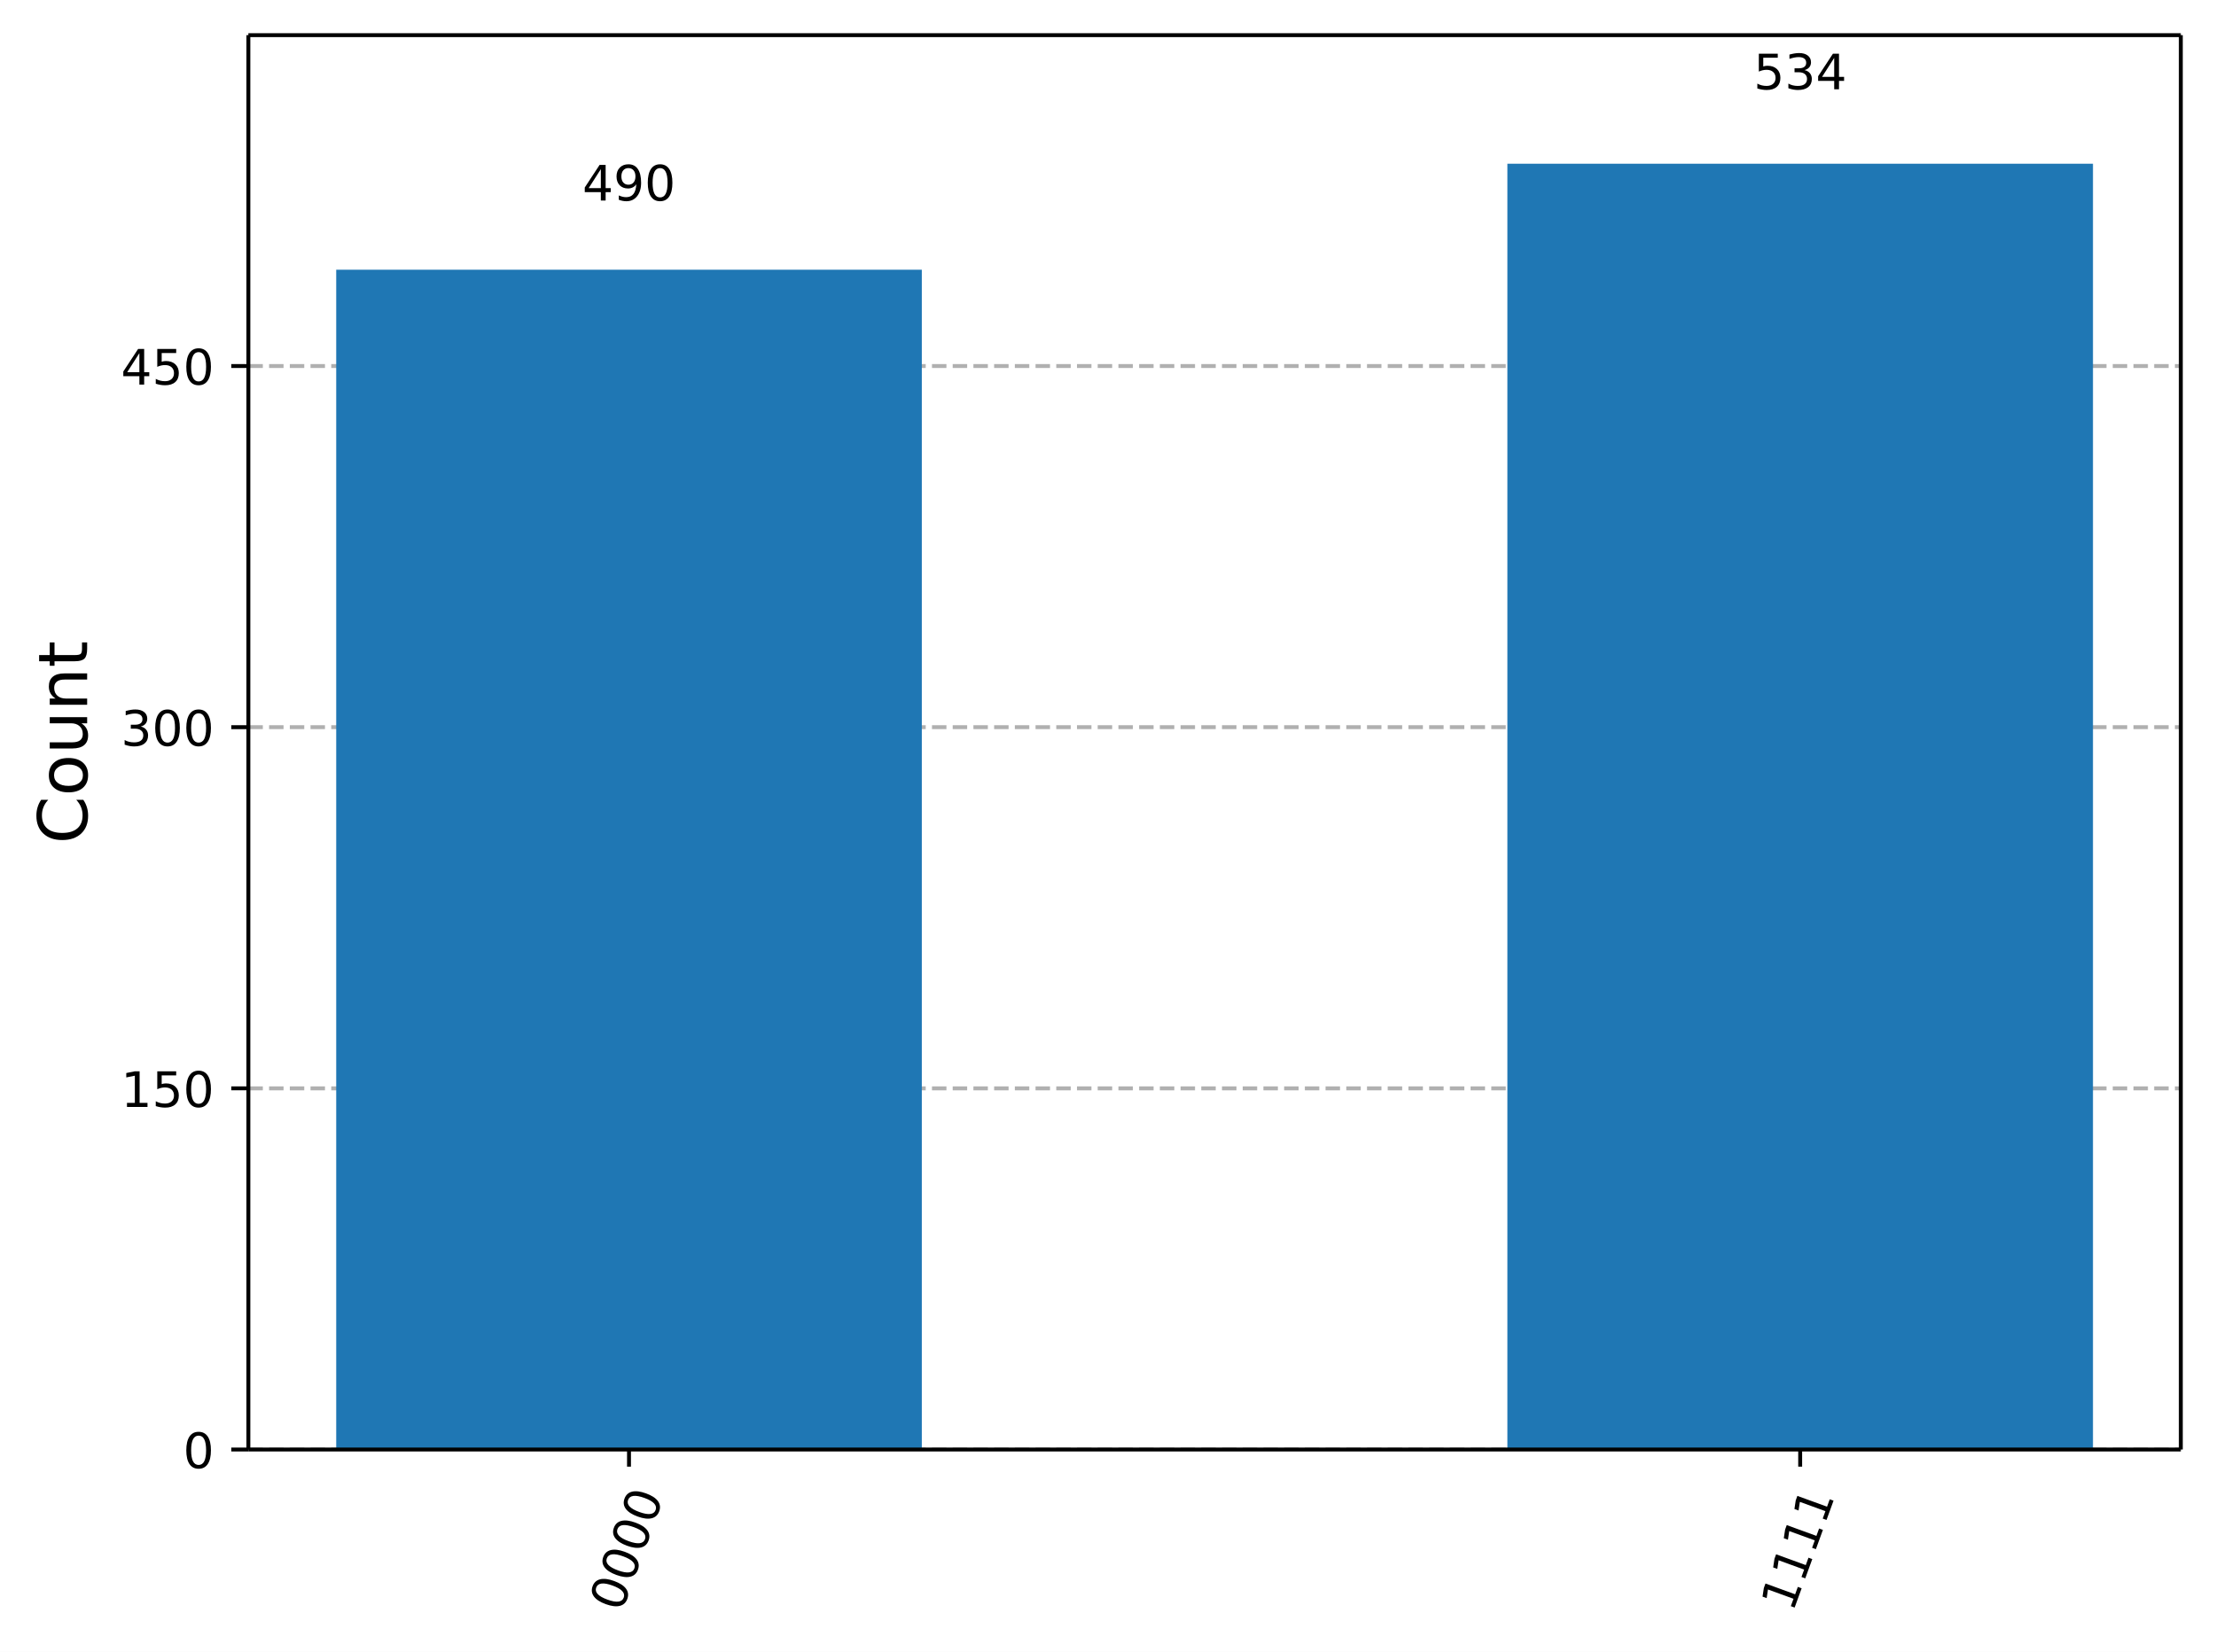
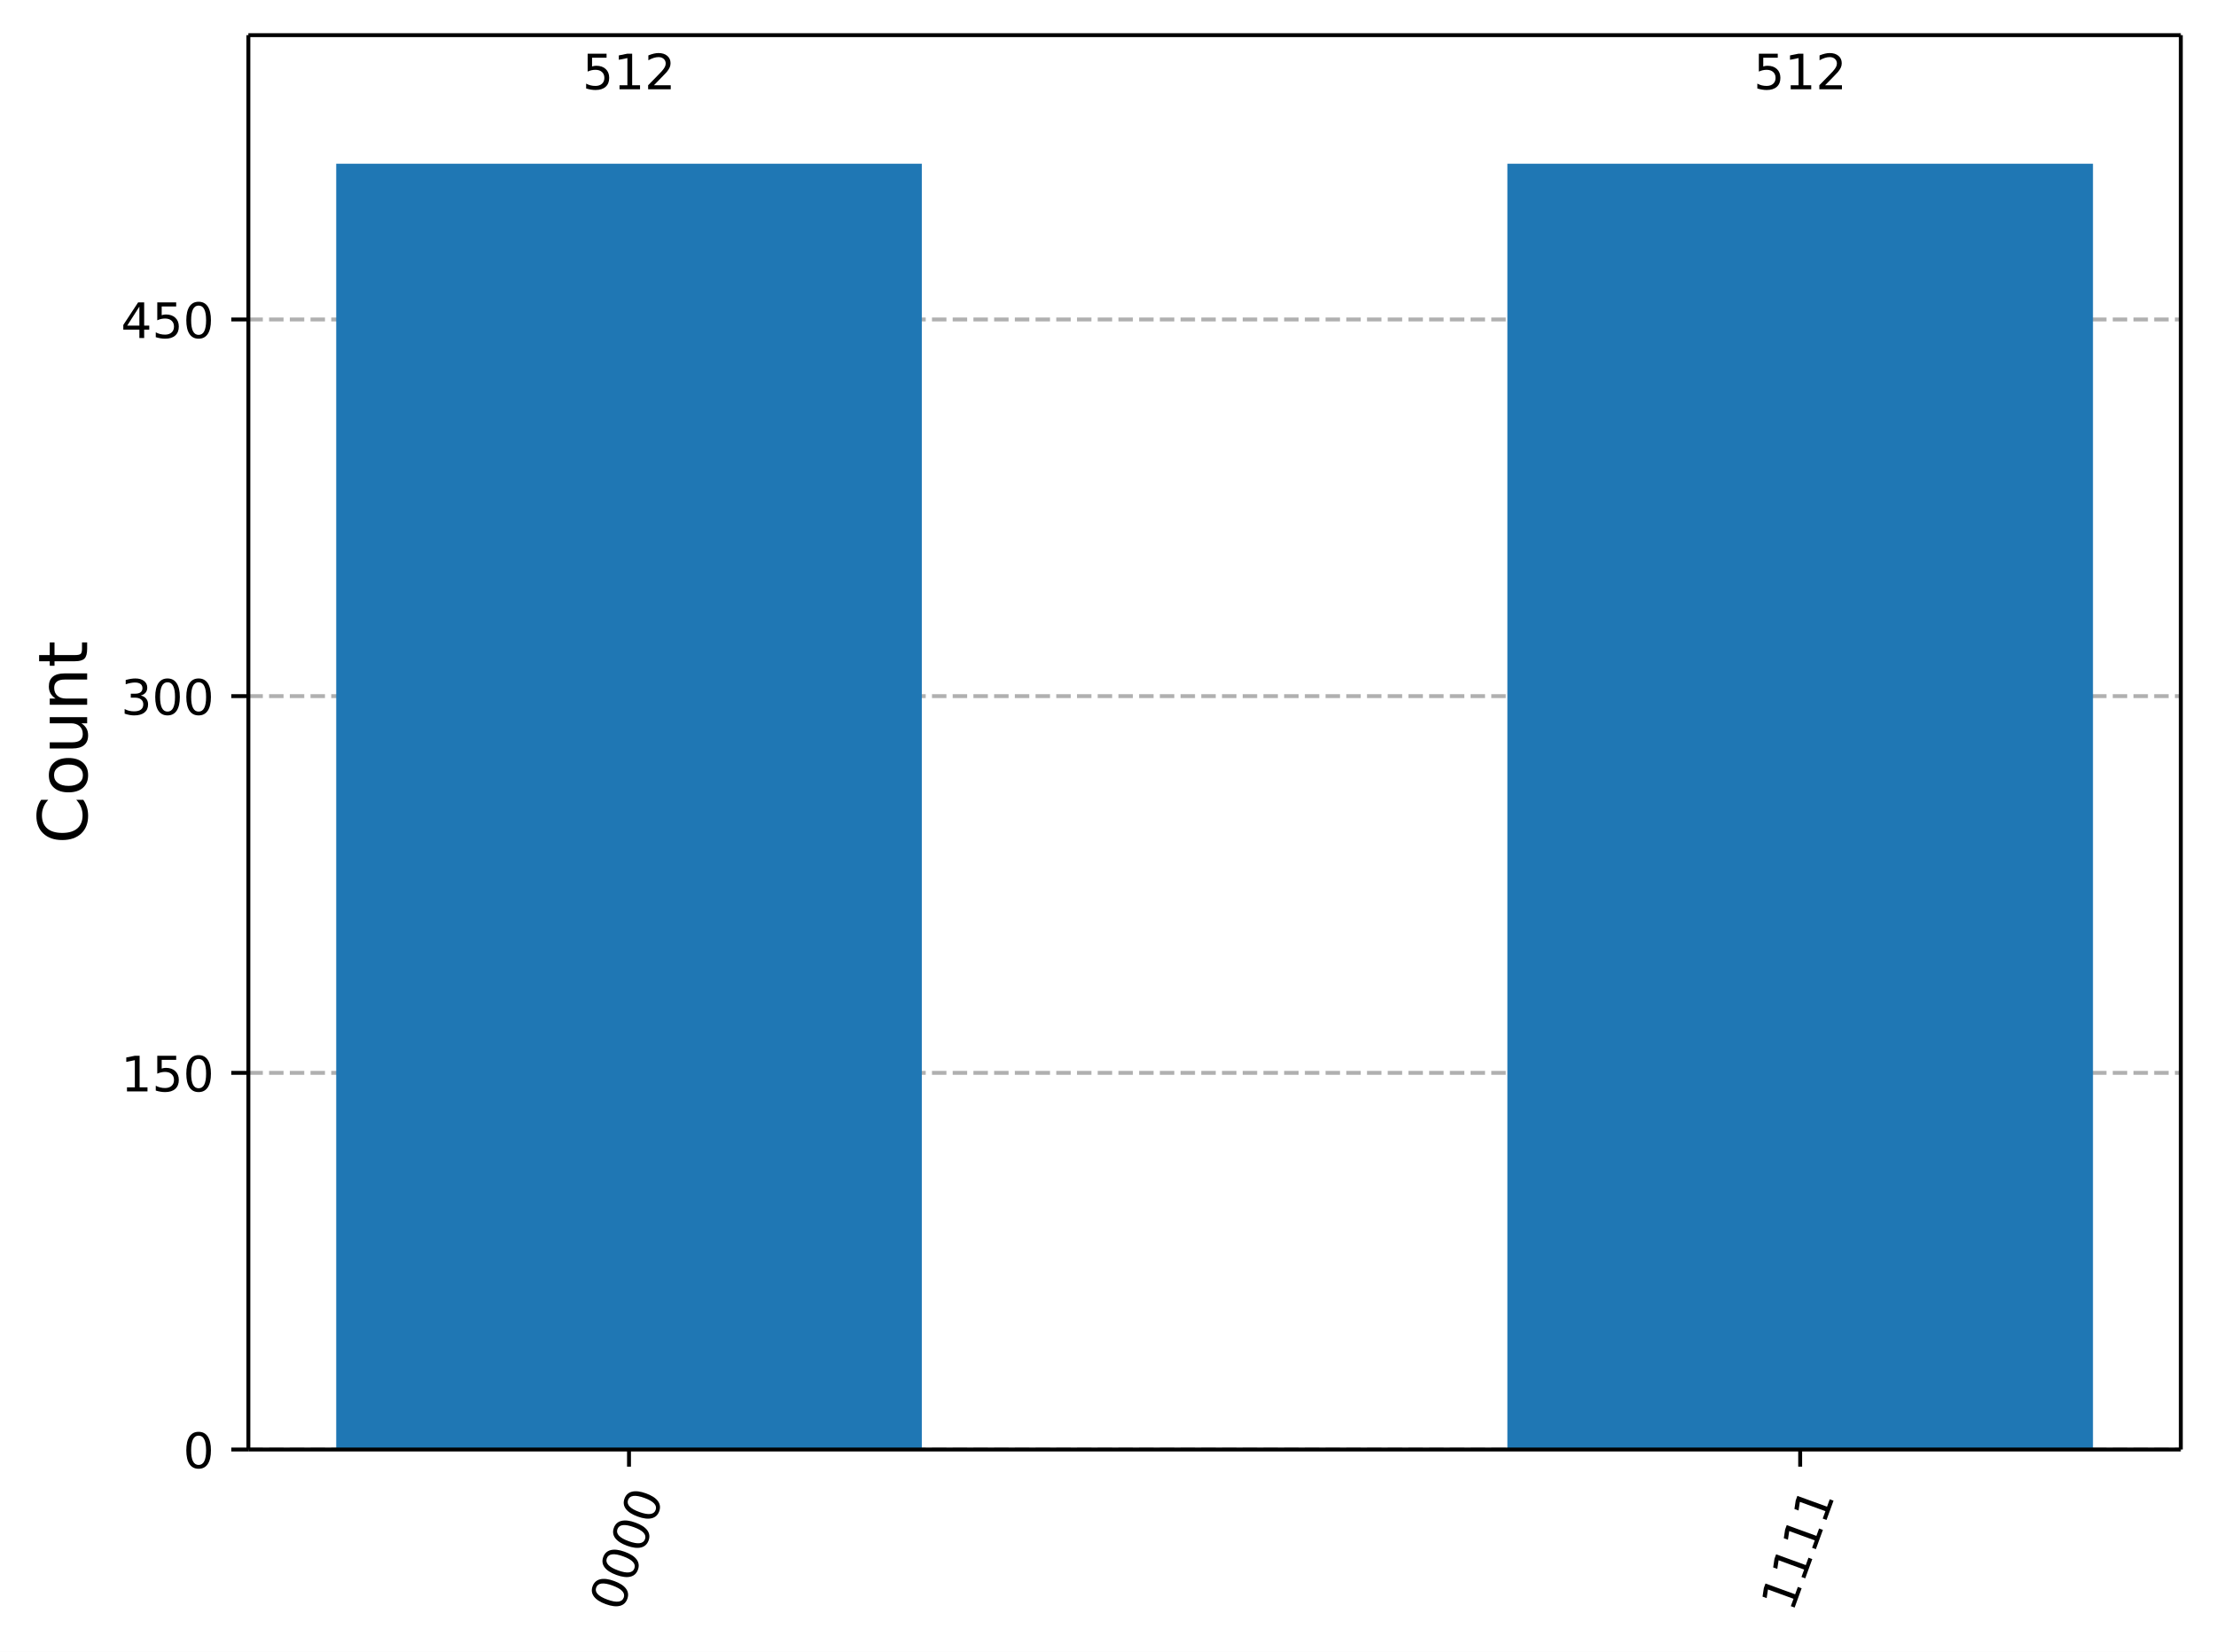
<svg xmlns="http://www.w3.org/2000/svg" xmlns:xlink="http://www.w3.org/1999/xlink" width="453.57pt" height="338.16pt" version="1.1" viewBox="0 0 453.57 338.16">
  <defs>
    <style type="text/css">*{stroke-linejoin: round; stroke-linecap: butt}</style>
  </defs>
  <path d="m0 338.16h453.57v-338.16h-453.57z" fill="#ffffff" />
  <path d="m50.837 296.73h395.53v-289.53h-395.53z" fill="#ffffff" />
  <defs>
    <path id="7b39cdf80ab" d="m0 0v3.5" stroke="#000000" stroke-width=".8" />
  </defs>
  <use x="128.744" y="296.734" stroke="#000000" stroke-width=".8" xlink:href="#7b39cdf80ab" />
  <g transform="translate(127.18 330.25) rotate(-70) scale(.1 -.1)">
    <defs>
      <path id="DejaVuSans-30" transform="scale(.015625)" d="m2034 4250q-487 0-733-480-245-479-245-1442 0-959 245-1439 246-480 733-480 491 0 736 480 246 480 246 1439 0 963-246 1442-245 480-736 480zm0 500q785 0 1199-621 414-620 414-1801 0-1178-414-1799-414-620-1199-620-784 0-1198 620-414 621-414 1799 0 1181 414 1801 414 621 1198 621z" />
    </defs>
    <use xlink:href="#DejaVuSans-30" />
    <use transform="translate(63.623)" xlink:href="#DejaVuSans-30" />
    <use transform="translate(127.25)" xlink:href="#DejaVuSans-30" />
    <use transform="translate(190.87)" xlink:href="#DejaVuSans-30" />
  </g>
  <use x="368.459" y="296.734" stroke="#000000" stroke-width=".8" xlink:href="#7b39cdf80ab" />
  <g transform="translate(366.9 330.25) rotate(-70) scale(.1 -.1)">
    <defs>
      <path id="DejaVuSans-31" transform="scale(.015625)" d="m794 531h1031v3560l-1122-225v575l1116 225h631v-4135h1031v-531h-2687v531z" />
    </defs>
    <use xlink:href="#DejaVuSans-31" />
    <use transform="translate(63.623)" xlink:href="#DejaVuSans-31" />
    <use transform="translate(127.25)" xlink:href="#DejaVuSans-31" />
    <use transform="translate(190.87)" xlink:href="#DejaVuSans-31" />
  </g>
  <path d="m50.837 296.73h395.53" clip-path="url(#0ec30a5e6fc)" fill="none" stroke="#b0b0b0" stroke-dasharray="2.96,1.28" stroke-width=".8" />
  <defs>
    <path id="85a11dd7df4" d="m0 0h-3.5" stroke="#000000" stroke-width=".8" />
  </defs>
  <use x="50.837" y="296.734" stroke="#000000" stroke-width=".8" xlink:href="#85a11dd7df4" />
  <g transform="translate(37.474 300.53) scale(.1 -.1)">
    <use xlink:href="#DejaVuSans-30" />
  </g>
-   <path d="m50.837 222.8h395.53" clip-path="url(#0ec30a5e6fc)" fill="none" stroke="#b0b0b0" stroke-dasharray="2.96,1.28" stroke-width=".8" />
-   <use x="50.837" y="222.798" stroke="#000000" stroke-width=".8" xlink:href="#85a11dd7df4" />
-   <g transform="translate(24.749 226.6) scale(.1 -.1)">
+   <path d="m50.837 219.62h395.53" clip-path="url(#0ec30a5e6fc)" fill="none" stroke="#b0b0b0" stroke-dasharray="2.96,1.28" stroke-width=".8" />
+   <use x="50.837" y="219.621" stroke="#000000" stroke-width=".8" xlink:href="#85a11dd7df4" />
+   <g transform="translate(24.749 223.42) scale(.1 -.1)">
    <defs>
      <path id="DejaVuSans-35" transform="scale(.015625)" d="m691 4666h2478v-532h-1900v-1143q137 47 274 70 138 23 276 23 781 0 1237-428 457-428 457-1159 0-753-469-1171-469-417-1322-417-294 0-599 50-304 50-629 150v635q281-153 581-228t634-75q541 0 856 284 316 284 316 772 0 487-316 771-315 285-856 285-253 0-505-56-251-56-513-175v2344z" />
    </defs>
    <use xlink:href="#DejaVuSans-31" />
    <use transform="translate(63.623)" xlink:href="#DejaVuSans-35" />
    <use transform="translate(127.25)" xlink:href="#DejaVuSans-30" />
  </g>
-   <path d="m50.837 148.86h395.53" clip-path="url(#0ec30a5e6fc)" fill="none" stroke="#b0b0b0" stroke-dasharray="2.96,1.28" stroke-width=".8" />
-   <use x="50.837" y="148.862" stroke="#000000" stroke-width=".8" xlink:href="#85a11dd7df4" />
-   <g transform="translate(24.749 152.66) scale(.1 -.1)">
+   <path d="m50.837 142.51h395.53" clip-path="url(#0ec30a5e6fc)" fill="none" stroke="#b0b0b0" stroke-dasharray="2.96,1.28" stroke-width=".8" />
+   <use x="50.837" y="142.508" stroke="#000000" stroke-width=".8" xlink:href="#85a11dd7df4" />
+   <g transform="translate(24.749 146.31) scale(.1 -.1)">
    <defs>
      <path id="DejaVuSans-33" transform="scale(.015625)" d="m2597 2516q453-97 707-404 255-306 255-756 0-690-475-1069-475-378-1350-378-293 0-604 58t-642 174v609q262-153 574-231 313-78 654-78 593 0 904 234t311 681q0 413-289 645-289 233-804 233h-544v519h569q465 0 712 186t247 536q0 359-255 551-254 193-729 193-260 0-557-57-297-56-653-174v562q360 100 674 150t592 50q719 0 1137-327 419-326 419-882 0-388-222-655t-631-370z" />
    </defs>
    <use xlink:href="#DejaVuSans-33" />
    <use transform="translate(63.623)" xlink:href="#DejaVuSans-30" />
    <use transform="translate(127.25)" xlink:href="#DejaVuSans-30" />
  </g>
-   <path d="m50.837 74.925h395.53" clip-path="url(#0ec30a5e6fc)" fill="none" stroke="#b0b0b0" stroke-dasharray="2.96,1.28" stroke-width=".8" />
-   <use x="50.837" y="74.925" stroke="#000000" stroke-width=".8" xlink:href="#85a11dd7df4" />
-   <g transform="translate(24.749 78.725) scale(.1 -.1)">
+   <path d="m50.837 65.395h395.53" clip-path="url(#0ec30a5e6fc)" fill="none" stroke="#b0b0b0" stroke-dasharray="2.96,1.28" stroke-width=".8" />
+   <use x="50.837" y="65.395" stroke="#000000" stroke-width=".8" xlink:href="#85a11dd7df4" />
+   <g transform="translate(24.749 69.194) scale(.1 -.1)">
    <defs>
      <path id="DejaVuSans-34" transform="scale(.015625)" d="m2419 4116-1594-2491h1594v2491zm-166 550h794v-3041h666v-525h-666v-1100h-628v1100h-2106v609l1940 2957z" />
    </defs>
    <use xlink:href="#DejaVuSans-34" />
    <use transform="translate(63.623)" xlink:href="#DejaVuSans-35" />
    <use transform="translate(127.25)" xlink:href="#DejaVuSans-30" />
  </g>
  <g transform="translate(17.838 172.75) rotate(-90) scale(.14 -.14)">
    <defs>
      <path id="DejaVuSans-43" transform="scale(.015625)" d="m4122 4306v-665q-319 297-680 443-361 147-767 147-800 0-1225-489t-425-1414q0-922 425-1411t1225-489q406 0 767 147t680 444v-660q-331-225-702-338-370-112-782-112-1060 0-1670 648-609 649-609 1771 0 1125 609 1773 610 649 1670 649 418 0 788-111 371-111 696-333z" />
      <path id="DejaVuSans-6f" transform="scale(.015625)" d="m1959 3097q-462 0-731-361t-269-989 267-989q268-361 733-361 460 0 728 362 269 363 269 988 0 622-269 986-268 364-728 364zm0 487q750 0 1178-488 429-487 429-1349 0-859-429-1349-428-489-1178-489-753 0-1180 489-426 490-426 1349 0 862 426 1349 427 488 1180 488z" />
      <path id="DejaVuSans-75" transform="scale(.015625)" d="m544 1381v2119h575v-2097q0-497 193-746 194-248 582-248 465 0 735 297 271 297 271 810v1984h575v-3500h-575v538q-209-319-486-474-276-155-642-155-603 0-916 375-312 375-312 1097zm1447 2203z" />
      <path id="DejaVuSans-6e" transform="scale(.015625)" d="m3513 2113v-2113h-575v2094q0 497-194 743-194 247-581 247-466 0-735-297-269-296-269-809v-1978h-578v3500h578v-544q207 316 486 472 280 156 646 156 603 0 912-373 310-373 310-1098z" />
      <path id="DejaVuSans-74" transform="scale(.015625)" d="m1172 4494v-994h1184v-447h-1184v-1900q0-428 117-550t477-122h590v-481h-590q-666 0-919 248-253 249-253 905v1900h-422v447h422v994h578z" />
    </defs>
    <use xlink:href="#DejaVuSans-43" />
    <use transform="translate(69.824)" xlink:href="#DejaVuSans-6f" />
    <use transform="translate(131.01)" xlink:href="#DejaVuSans-75" />
    <use transform="translate(194.38)" xlink:href="#DejaVuSans-6e" />
    <use transform="translate(257.76)" xlink:href="#DejaVuSans-74" />
  </g>
-   <path d="m68.816 296.73h119.86v-241.52h-119.86z" clip-path="url(#0ec30a5e6fc)" fill="#1f77b4" />
+   <path d="m68.816 296.73h119.86v-263.21h-119.86z" clip-path="url(#0ec30a5e6fc)" fill="#1f77b4" />
  <path d="m308.53 296.73h119.86v-263.21h-119.86z" clip-path="url(#0ec30a5e6fc)" fill="#1f77b4" />
  <path d="m50.837 296.73v-289.53" fill="none" stroke="#000000" stroke-linecap="square" stroke-width=".8" />
  <path d="m446.37 296.73v-289.53" fill="none" stroke="#000000" stroke-linecap="square" stroke-width=".8" />
  <path d="m50.837 296.73h395.53" fill="none" stroke="#000000" stroke-linecap="square" stroke-width=".8" />
  <path d="m50.837 7.2h395.53" fill="none" stroke="#000000" stroke-linecap="square" stroke-width=".8" />
-   <g transform="translate(119.2 41.053) scale(.1 -.1)">
+   <g transform="translate(119.2 18.281) scale(.1 -.1)">
    <defs>
-       <path id="DejaVuSans-39" transform="scale(.015625)" d="m703 97v575q238-113 481-172 244-59 479-59 625 0 954 420 330 420 377 1277-181-269-460-413-278-144-615-144-700 0-1108 423-408 424-408 1159 0 718 425 1152 425 435 1131 435 810 0 1236-621 427-620 427-1801 0-1103-524-1761-523-658-1407-658-238 0-482 47-243 47-506 141zm1256 1978q425 0 673 290 249 291 249 798 0 503-249 795-248 292-673 292t-673-292-248-795q0-507 248-798 248-290 673-290z" />
+       <path id="DejaVuSans-32" transform="scale(.015625)" d="m1228 531h2203v-531h-2962v531q359 372 979 998 621 627 780 809 303 340 423 576 121 236 121 464 0 372-261 606-261 235-680 235-297 0-627-103-329-103-704-313v638q381 153 712 231 332 78 607 78 725 0 1156-363 431-362 431-968 0-288-108-546-107-257-392-607-78-91-497-524-418-433-1181-1211z" />
    </defs>
-     <use xlink:href="#DejaVuSans-34" />
-     <use transform="translate(63.623)" xlink:href="#DejaVuSans-39" />
-     <use transform="translate(127.25)" xlink:href="#DejaVuSans-30" />
+     <use xlink:href="#DejaVuSans-35" />
+     <use transform="translate(63.623)" xlink:href="#DejaVuSans-31" />
+     <use transform="translate(127.25)" xlink:href="#DejaVuSans-32" />
  </g>
  <g transform="translate(358.92 18.281) scale(.1 -.1)">
    <use xlink:href="#DejaVuSans-35" />
-     <use transform="translate(63.623)" xlink:href="#DejaVuSans-33" />
-     <use transform="translate(127.25)" xlink:href="#DejaVuSans-34" />
+     <use transform="translate(63.623)" xlink:href="#DejaVuSans-31" />
+     <use transform="translate(127.25)" xlink:href="#DejaVuSans-32" />
  </g>
  <defs>
    <clipPath id="0ec30a5e6fc">
      <rect x="50.837" y="7.2" width="395.53" height="289.53" />
    </clipPath>
  </defs>
</svg>
